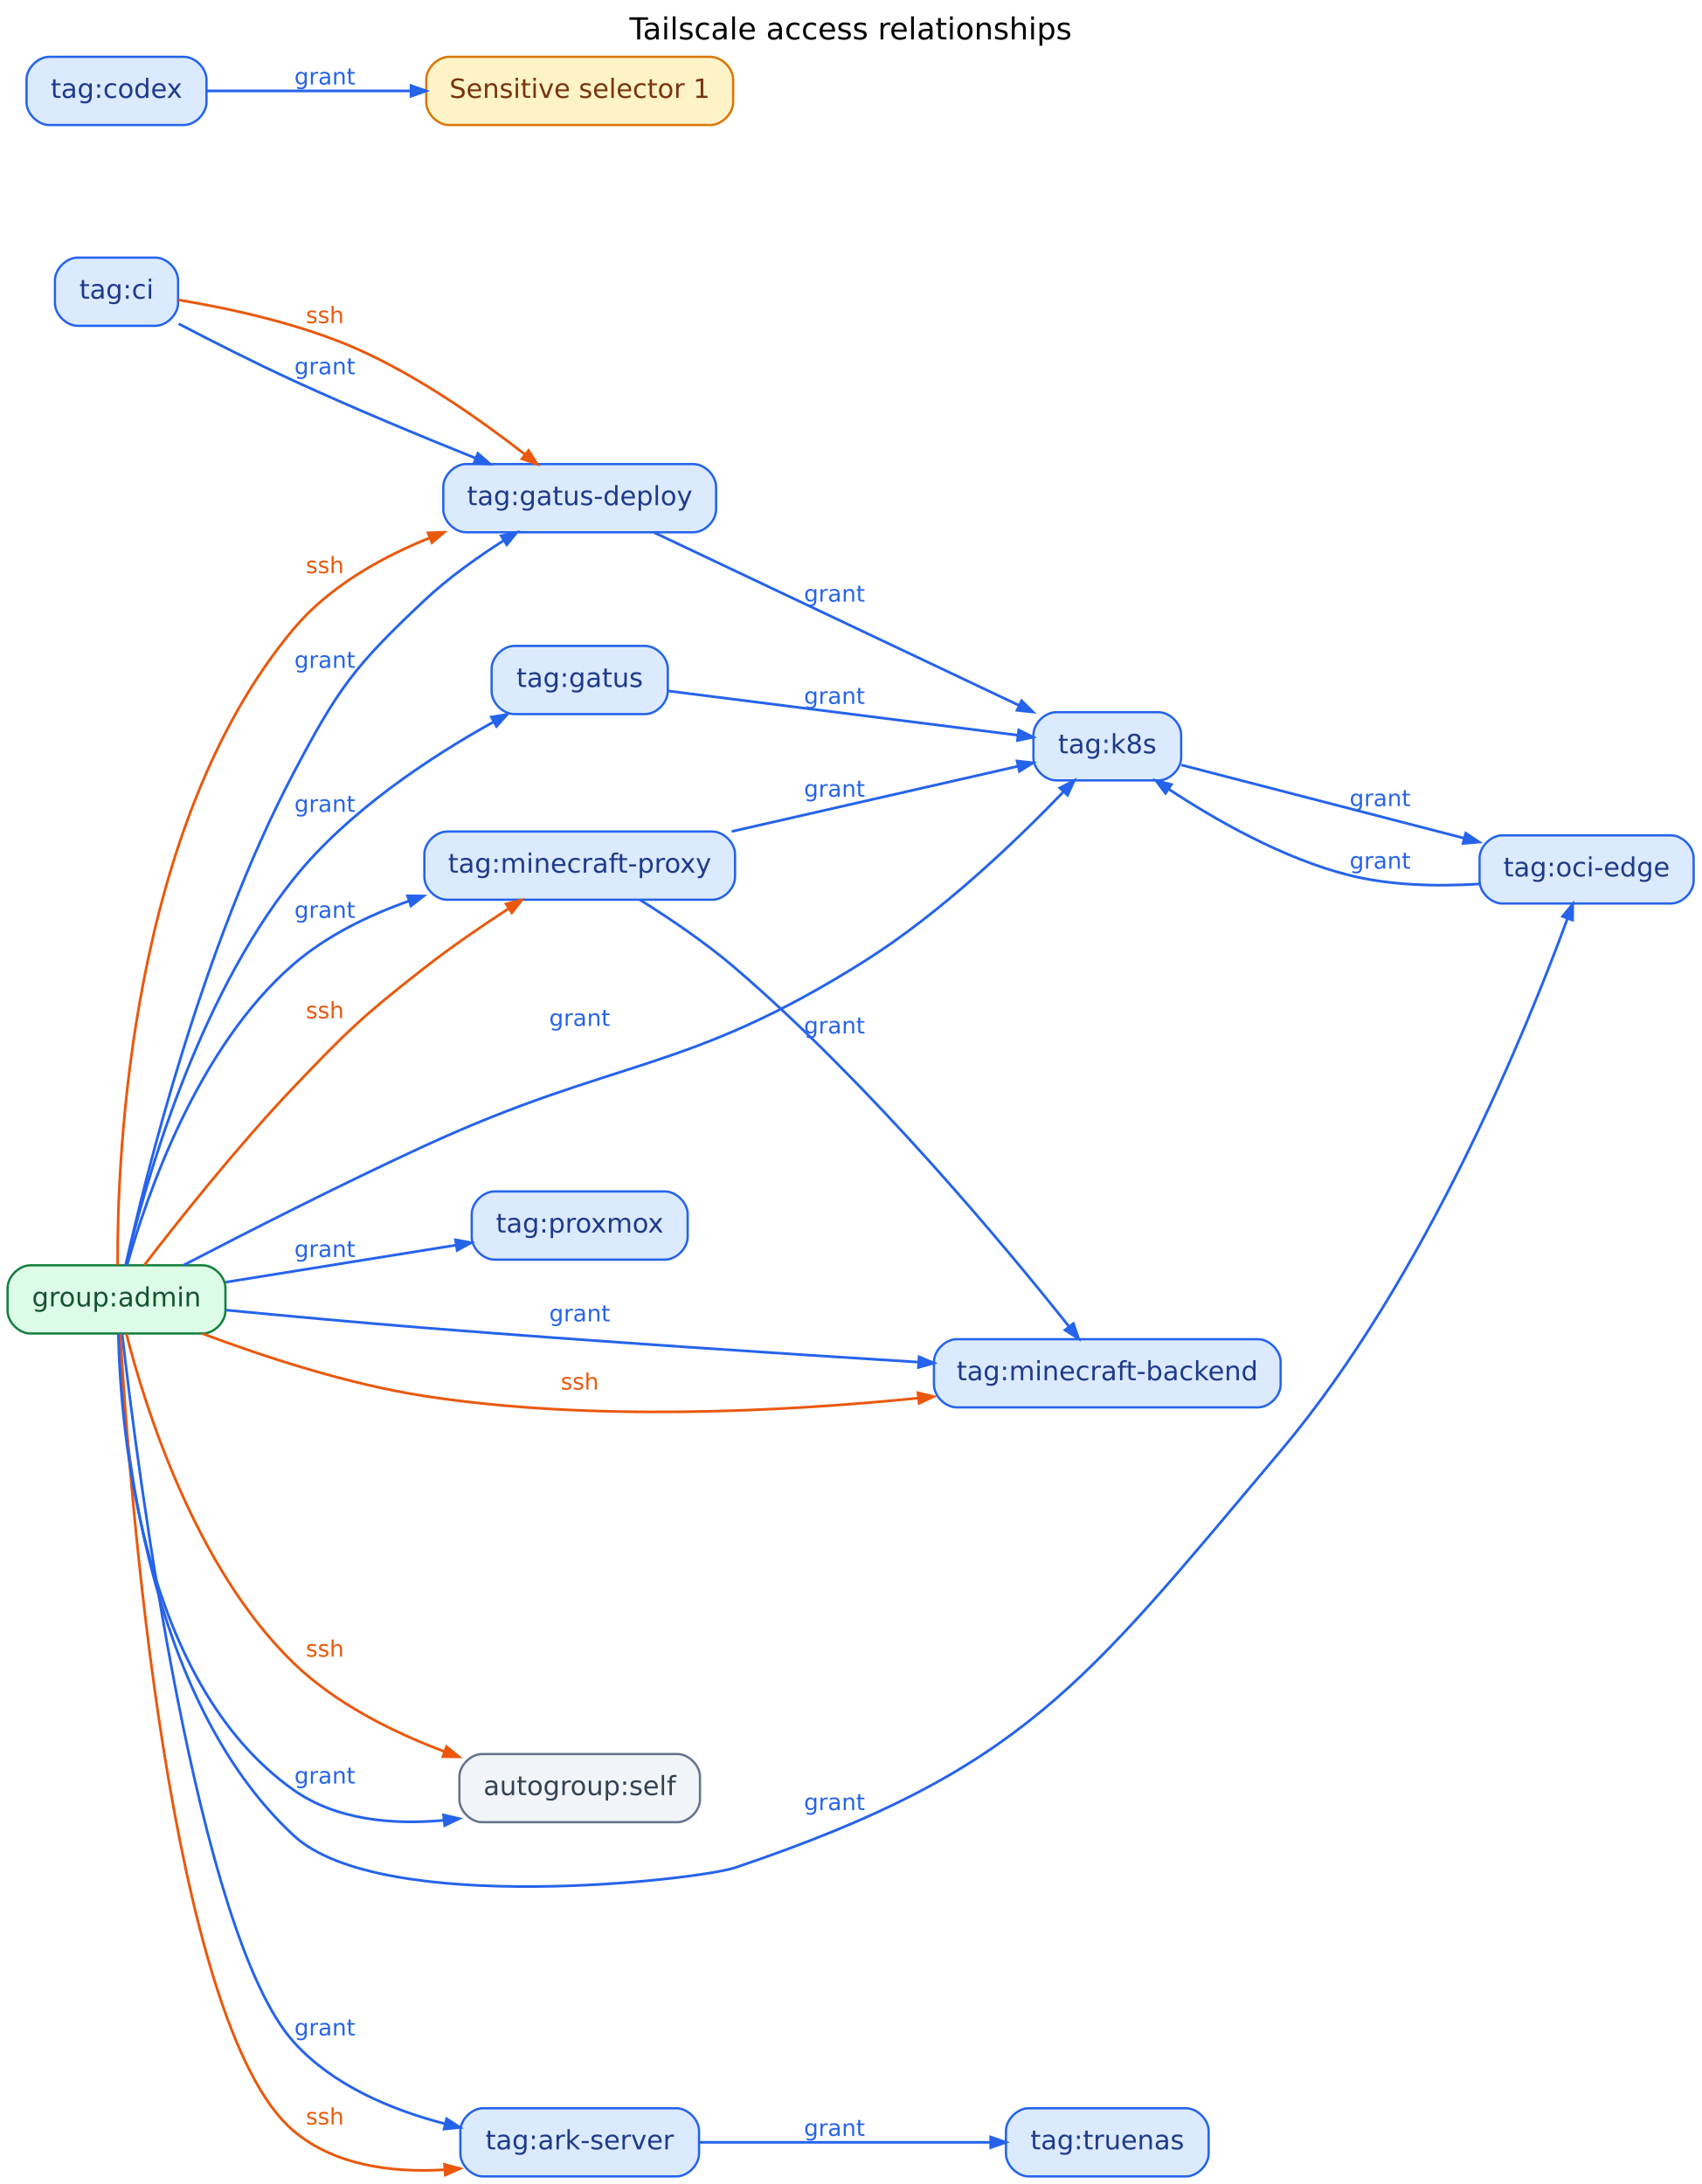
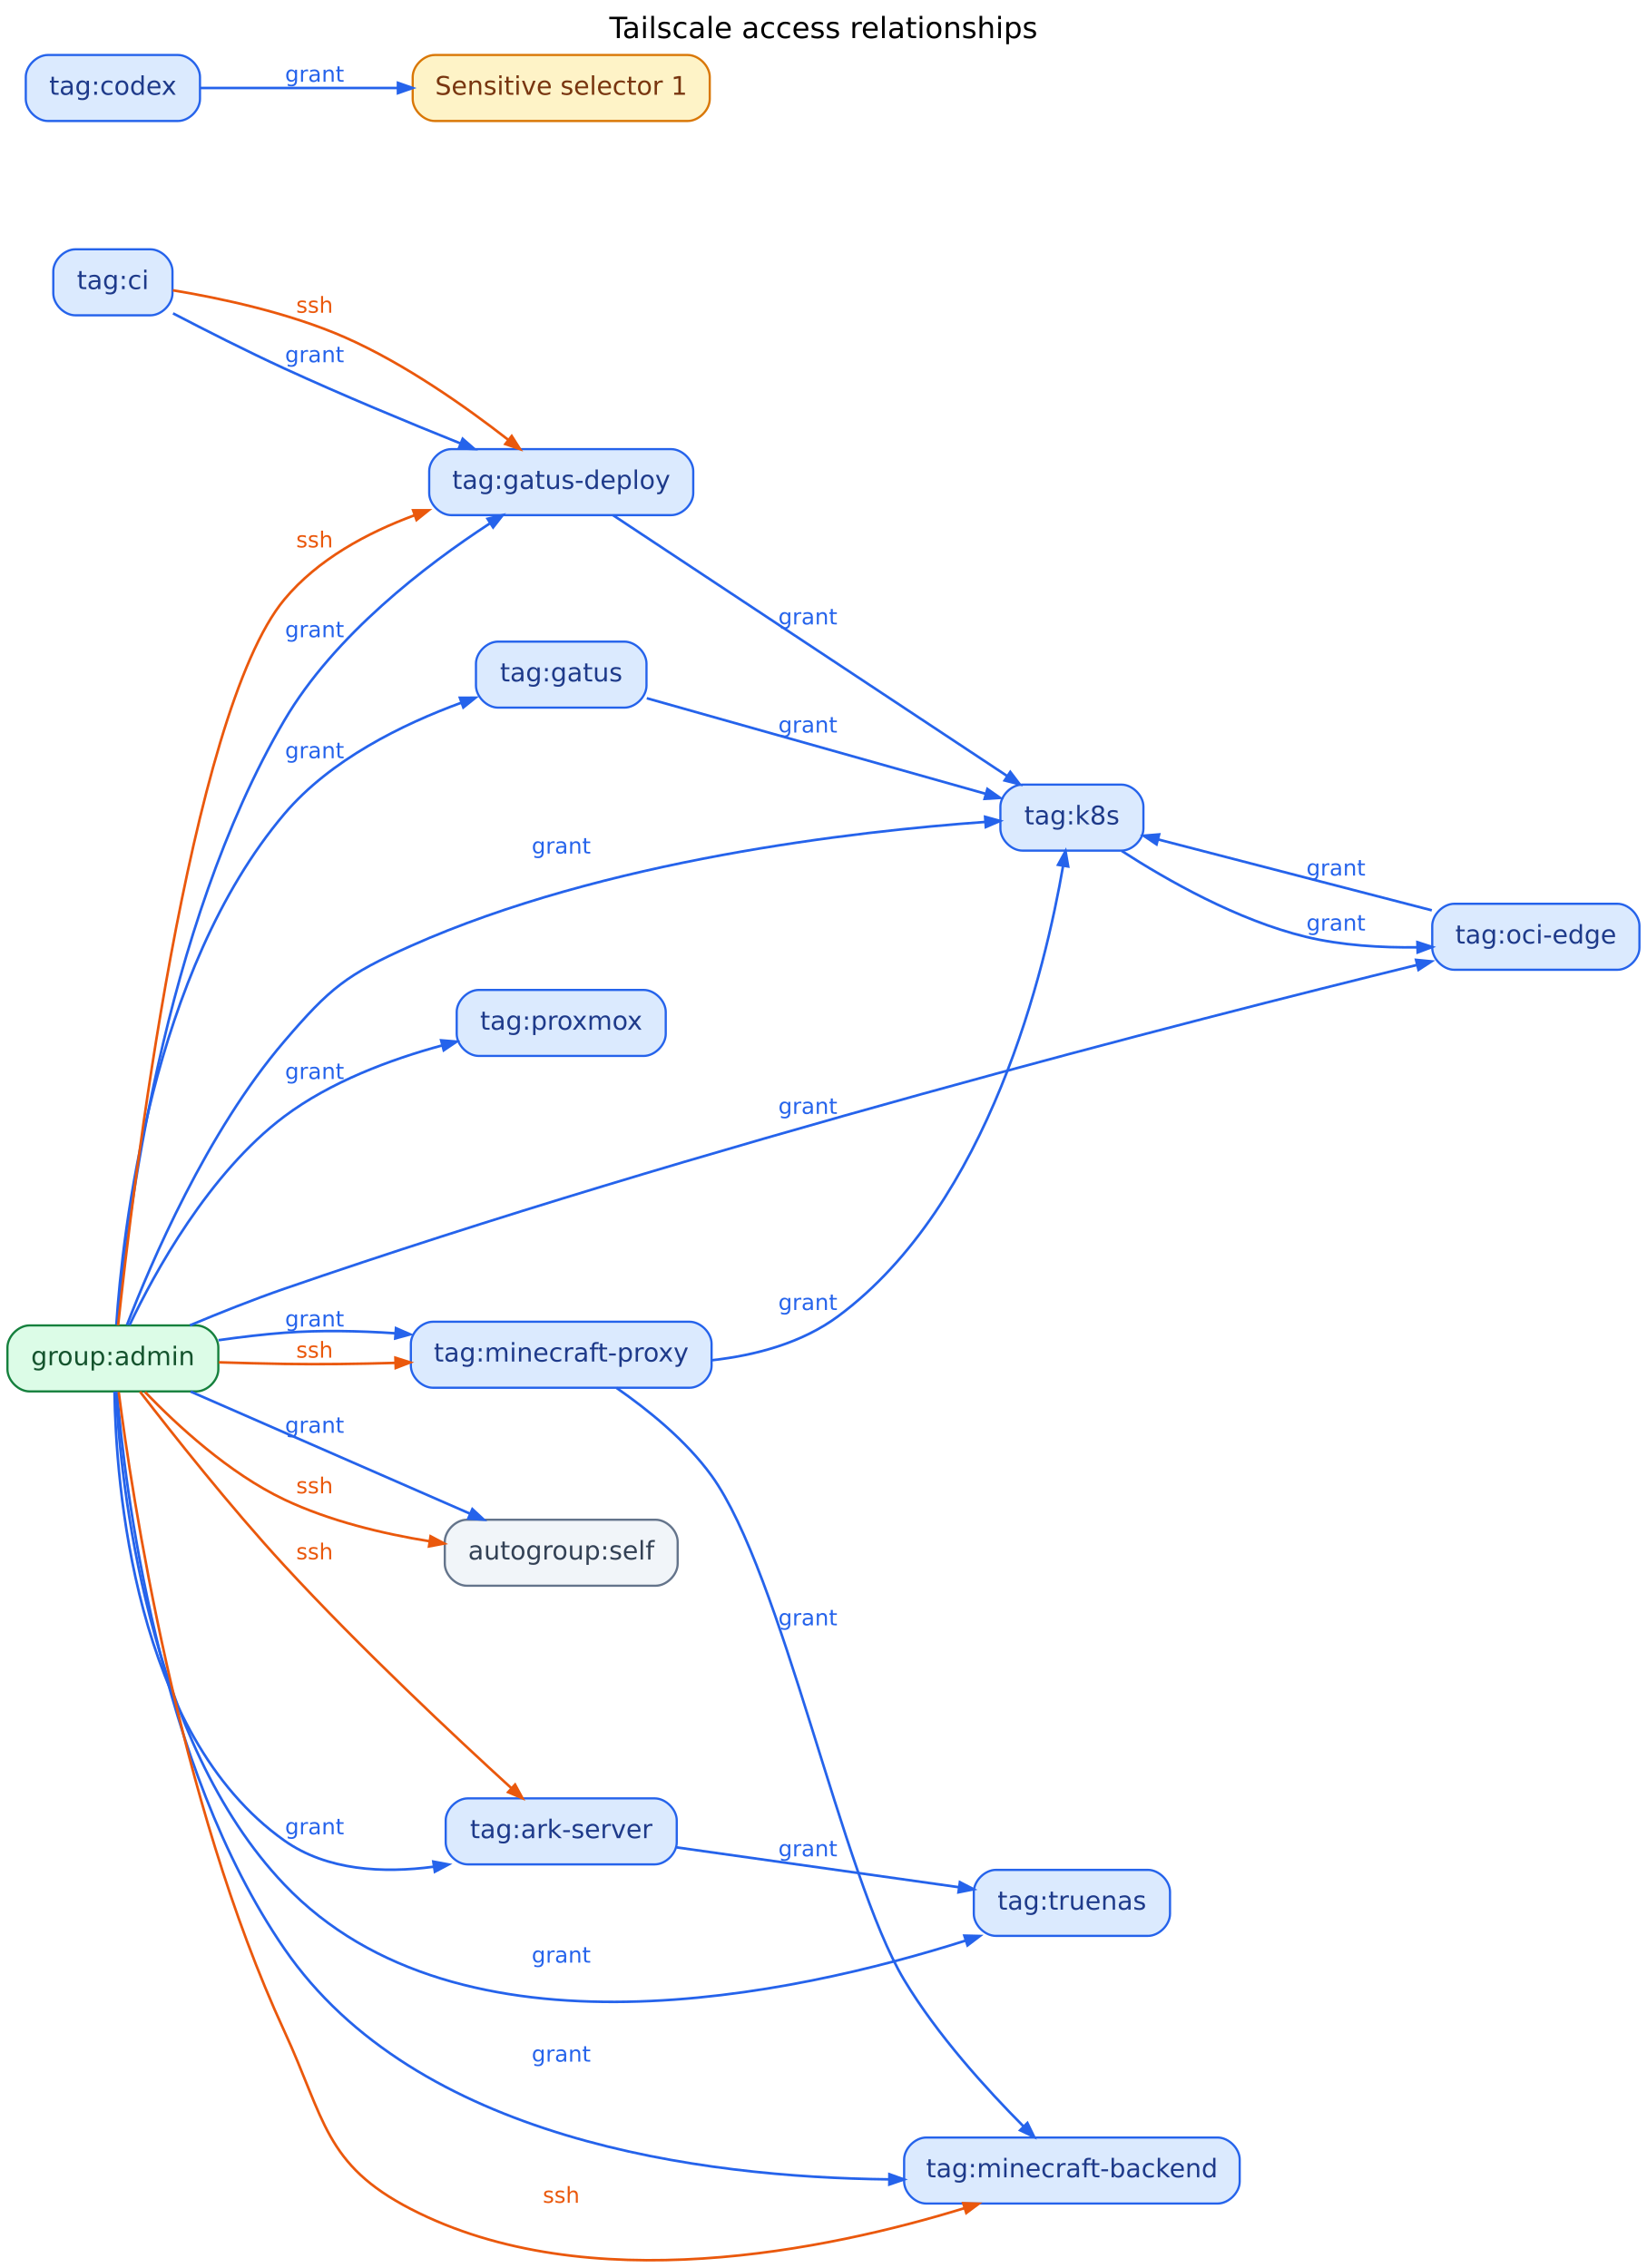
- <svg xmlns="http://www.w3.org/2000/svg" width="898pt" height="1153pt" viewBox="0.00 0.00 898.00 1153.00">
-   <g id="graph0" class="graph" transform="scale(1 1) rotate(0) translate(4 1149)">
-     <text text-anchor="middle" x="445" y="-1128.2" font-family="DejaVu Sans" font-size="16.00">Tailscale access relationships</text>
+ <svg xmlns="http://www.w3.org/2000/svg" width="898pt" height="1237pt" viewBox="0.00 0.00 898.00 1237.17">
+   <g id="graph0" class="graph" transform="scale(1 1) rotate(0) translate(4 1233.17)">
+     <text text-anchor="middle" x="445" y="-1212.37" font-family="DejaVu Sans" font-size="16.00">Tailscale access relationships</text>
    <g id="node1" class="node">
-       <path fill="#dbeafe" stroke="#2563eb" stroke-width="1.2" d="M336.5,-808C336.5,-808 267.5,-808 267.5,-808 261.5,-808 255.5,-802 255.5,-796 255.5,-796 255.5,-784 255.5,-784 255.5,-778 261.5,-772 267.5,-772 267.5,-772 336.5,-772 336.5,-772 342.5,-772 348.5,-778 348.5,-784 348.5,-784 348.5,-796 348.5,-796 348.5,-802 342.5,-808 336.5,-808" />
-       <text text-anchor="middle" x="302" y="-786.3" font-family="DejaVu Sans" font-size="14.00" fill="#1e3a8a">tag:gatus</text>
+       <path fill="#dbeafe" stroke="#2563eb" stroke-width="1.2" d="M336.5,-883.17C336.5,-883.17 267.5,-883.17 267.5,-883.17 261.5,-883.17 255.5,-877.17 255.5,-871.17 255.5,-871.17 255.5,-859.17 255.5,-859.17 255.5,-853.17 261.5,-847.17 267.5,-847.17 267.5,-847.17 336.5,-847.17 336.5,-847.17 342.5,-847.17 348.5,-853.17 348.5,-859.17 348.5,-859.17 348.5,-871.17 348.5,-871.17 348.5,-877.17 342.5,-883.17 336.5,-883.17" />
+       <text text-anchor="middle" x="302" y="-861.47" font-family="DejaVu Sans" font-size="14.00" fill="#1e3a8a">tag:gatus</text>
    </g>
    <g id="node2" class="node">
-       <path fill="#dbeafe" stroke="#2563eb" stroke-width="1.2" d="M607.5,-773C607.5,-773 553.5,-773 553.5,-773 547.5,-773 541.5,-767 541.5,-761 541.5,-761 541.5,-749 541.5,-749 541.5,-743 547.5,-737 553.5,-737 553.5,-737 607.5,-737 607.5,-737 613.5,-737 619.5,-743 619.5,-749 619.5,-749 619.5,-761 619.5,-761 619.5,-767 613.5,-773 607.5,-773" />
-       <text text-anchor="middle" x="580.5" y="-751.3" font-family="DejaVu Sans" font-size="14.00" fill="#1e3a8a">tag:k8s</text>
+       <path fill="#dbeafe" stroke="#2563eb" stroke-width="1.2" d="M607.5,-805.17C607.5,-805.17 553.5,-805.17 553.5,-805.17 547.5,-805.17 541.5,-799.17 541.5,-793.17 541.5,-793.17 541.5,-781.17 541.5,-781.17 541.5,-775.17 547.5,-769.17 553.5,-769.17 553.5,-769.17 607.5,-769.17 607.5,-769.17 613.5,-769.17 619.5,-775.17 619.5,-781.17 619.5,-781.17 619.5,-793.17 619.5,-793.17 619.5,-799.17 613.5,-805.17 607.5,-805.17" />
+       <text text-anchor="middle" x="580.5" y="-783.47" font-family="DejaVu Sans" font-size="14.00" fill="#1e3a8a">tag:k8s</text>
    </g>
    <g id="edge1" class="edge">
-       <path fill="none" stroke="#2563eb" stroke-width="1.4" d="M348.66,-784.22C399.76,-777.75 482.11,-767.33 533.39,-760.84" />
-       <polygon fill="#2563eb" stroke="#2563eb" stroke-width="1.4" points="533.76,-763.61 541.35,-759.83 533.06,-758.06 533.76,-763.61" />
-       <text text-anchor="middle" x="436.5" y="-777.4" font-family="DejaVu Sans" font-size="12.00" fill="#2563eb">grant</text>
+       <path fill="none" stroke="#2563eb" stroke-width="1.4" d="M348.66,-852.29C399.76,-837.87 482.11,-814.64 533.39,-800.18" />
+       <polygon fill="#2563eb" stroke="#2563eb" stroke-width="1.4" points="534.41,-802.8 541.35,-797.93 532.89,-797.41 534.41,-802.8" />
+       <text text-anchor="middle" x="436.5" y="-833.57" font-family="DejaVu Sans" font-size="12.00" fill="#2563eb">grant</text>
    </g>
    <g id="node3" class="node">
-       <path fill="#dbeafe" stroke="#2563eb" stroke-width="1.2" d="M878,-708C878,-708 789,-708 789,-708 783,-708 777,-702 777,-696 777,-696 777,-684 777,-684 777,-678 783,-672 789,-672 789,-672 878,-672 878,-672 884,-672 890,-678 890,-684 890,-684 890,-696 890,-696 890,-702 884,-708 878,-708" />
-       <text text-anchor="middle" x="833.5" y="-686.3" font-family="DejaVu Sans" font-size="14.00" fill="#1e3a8a">tag:oci-edge</text>
+       <path fill="#dbeafe" stroke="#2563eb" stroke-width="1.2" d="M878,-740.17C878,-740.17 789,-740.17 789,-740.17 783,-740.17 777,-734.17 777,-728.17 777,-728.17 777,-716.17 777,-716.17 777,-710.17 783,-704.17 789,-704.17 789,-704.17 878,-704.17 878,-704.17 884,-704.17 890,-710.17 890,-716.17 890,-716.17 890,-728.17 890,-728.17 890,-734.17 884,-740.17 878,-740.17" />
+       <text text-anchor="middle" x="833.5" y="-718.47" font-family="DejaVu Sans" font-size="14.00" fill="#1e3a8a">tag:oci-edge</text>
+     </g>
+     <g id="edge19" class="edge">
+       <path fill="none" stroke="#2563eb" stroke-width="1.4" d="M607.66,-769C632.27,-753.1 670.8,-731.17 708,-722.17 727.48,-717.46 749.18,-716.16 768.94,-716.42" />
+       <polygon fill="#2563eb" stroke="#2563eb" stroke-width="1.4" points="768.92,-719.22 776.99,-716.61 769.06,-713.62 768.92,-719.22" />
+       <text text-anchor="middle" x="724.5" y="-725.57" font-family="DejaVu Sans" font-size="12.00" fill="#2563eb">grant</text>
+     </g>
+     <g id="edge2" class="edge">
+       <path fill="none" stroke="#2563eb" stroke-width="1.4" d="M776.76,-736.6C731.88,-748.23 669.56,-764.37 627.49,-775.26" />
+       <polygon fill="#2563eb" stroke="#2563eb" stroke-width="1.4" points="626.66,-772.58 619.62,-777.3 628.07,-778 626.66,-772.58" />
+       <text text-anchor="middle" x="724.5" y="-755.57" font-family="DejaVu Sans" font-size="12.00" fill="#2563eb">grant</text>
+     </g>
+     <g id="node4" class="node">
+       <path fill="#dbeafe" stroke="#2563eb" stroke-width="1.2" d="M353,-252.17C353,-252.17 251,-252.17 251,-252.17 245,-252.17 239,-246.17 239,-240.17 239,-240.17 239,-228.17 239,-228.17 239,-222.17 245,-216.17 251,-216.17 251,-216.17 353,-216.17 353,-216.17 359,-216.17 365,-222.17 365,-228.17 365,-228.17 365,-240.17 365,-240.17 365,-246.17 359,-252.17 353,-252.17" />
+       <text text-anchor="middle" x="302" y="-230.47" font-family="DejaVu Sans" font-size="14.00" fill="#1e3a8a">tag:ark-server</text>
+     </g>
+     <g id="node5" class="node">
+       <path fill="#dbeafe" stroke="#2563eb" stroke-width="1.2" d="M622,-213.17C622,-213.17 539,-213.17 539,-213.17 533,-213.17 527,-207.17 527,-201.17 527,-201.17 527,-189.17 527,-189.17 527,-183.17 533,-177.17 539,-177.17 539,-177.17 622,-177.17 622,-177.17 628,-177.17 634,-183.17 634,-189.17 634,-189.17 634,-201.17 634,-201.17 634,-207.17 628,-213.17 622,-213.17" />
+       <text text-anchor="middle" x="580.5" y="-191.47" font-family="DejaVu Sans" font-size="14.00" fill="#1e3a8a">tag:truenas</text>
+     </g>
+     <g id="edge3" class="edge">
+       <path fill="none" stroke="#2563eb" stroke-width="1.4" d="M365.05,-225.42C411.01,-218.93 473.32,-210.15 518.92,-203.71" />
+       <polygon fill="#2563eb" stroke="#2563eb" stroke-width="1.4" points="519.42,-206.47 526.95,-202.58 518.64,-200.93 519.42,-206.47" />
+       <text text-anchor="middle" x="436.5" y="-220.57" font-family="DejaVu Sans" font-size="12.00" fill="#2563eb">grant</text>
+     </g>
+     <g id="node6" class="node">
+       <path fill="#dcfce7" stroke="#15803d" stroke-width="1.2" d="M103,-510.17C103,-510.17 12,-510.17 12,-510.17 6,-510.17 0,-504.17 0,-498.17 0,-498.17 0,-486.17 0,-486.17 0,-480.17 6,-474.17 12,-474.17 12,-474.17 103,-474.17 103,-474.17 109,-474.17 115,-480.17 115,-486.17 115,-486.17 115,-498.17 115,-498.17 115,-504.17 109,-510.17 103,-510.17" />
+       <text text-anchor="middle" x="57.5" y="-488.47" font-family="DejaVu Sans" font-size="14.00" fill="#14532d">group:admin</text>
+     </g>
+     <g id="edge8" class="edge">
+       <path fill="none" stroke="#2563eb" stroke-width="1.4" d="M59.39,-510.53C62.74,-560.93 78.47,-703.39 151,-789.17 176.04,-818.78 215.49,-838.13 247.64,-849.89" />
+       <polygon fill="#2563eb" stroke="#2563eb" stroke-width="1.4" points="246.75,-852.54 255.23,-852.57 248.62,-847.26 246.75,-852.54" />
+       <text text-anchor="middle" x="167.5" y="-819.57" font-family="DejaVu Sans" font-size="12.00" fill="#2563eb">grant</text>
+     </g>
+     <g id="edge9" class="edge">
+       <path fill="none" stroke="#2563eb" stroke-width="1.4" d="M65.18,-510.41C78.03,-543.77 108.7,-615.75 151,-665.17 175.97,-694.34 184.92,-701.54 220,-717.17 325.63,-764.22 462.6,-779.75 533.08,-784.8" />
+       <polygon fill="#2563eb" stroke="#2563eb" stroke-width="1.4" points="533.17,-787.61 541.34,-785.36 533.55,-782.02 533.17,-787.61" />
+       <text text-anchor="middle" x="302" y="-767.57" font-family="DejaVu Sans" font-size="12.00" fill="#2563eb">grant</text>
+     </g>
+     <g id="edge17" class="edge">
+       <path fill="none" stroke="#2563eb" stroke-width="1.4" d="M99.55,-510.22C115.46,-516.9 133.93,-524.28 151,-530.17 374.71,-607.35 647.38,-677.03 768.84,-706.84" />
+       <polygon fill="#2563eb" stroke="#2563eb" stroke-width="1.4" points="768.18,-709.57 776.62,-708.75 769.52,-704.13 768.18,-709.57" />
+       <text text-anchor="middle" x="436.5" y="-625.57" font-family="DejaVu Sans" font-size="12.00" fill="#2563eb">grant</text>
+     </g>
+     <g id="edge15" class="edge">
+       <path fill="none" stroke="#2563eb" stroke-width="1.4" d="M58.37,-474.04C59.13,-424.61 68.85,-287.36 151,-229.17 174.22,-212.72 204.93,-211.22 232.51,-214.9" />
+       <polygon fill="#2563eb" stroke="#2563eb" stroke-width="1.4" points="232.25,-217.69 240.58,-216.13 233.1,-212.16 232.25,-217.69" />
+       <text text-anchor="middle" x="167.5" y="-232.57" font-family="DejaVu Sans" font-size="12.00" fill="#2563eb">grant</text>
+     </g>
+     <g id="edge21" class="edge">
+       <path fill="none" stroke="#ea580c" stroke-width="1.4" d="M72.3,-474.02C89.86,-451.23 121.46,-411.25 151,-379.17 192.23,-334.39 243.96,-285.92 274.65,-257.9" />
+       <polygon fill="#ea580c" stroke="#ea580c" stroke-width="1.4" points="276.83,-259.69 280.87,-252.24 273.06,-255.55 276.83,-259.69" />
+       <text text-anchor="middle" x="167.5" y="-382.57" font-family="DejaVu Sans" font-size="12.00" fill="#ea580c">ssh</text>
+     </g>
+     <g id="edge4" class="edge">
+       <path fill="none" stroke="#2563eb" stroke-width="1.4" d="M59.12,-474C61.77,-424.2 75.9,-284.01 151,-205.17 246.5,-104.91 429.56,-145.12 522.43,-174.56" />
+       <polygon fill="#2563eb" stroke="#2563eb" stroke-width="1.4" points="521.85,-177.31 530.32,-177.1 523.57,-171.98 521.85,-177.31" />
+       <text text-anchor="middle" x="302" y="-162.57" font-family="DejaVu Sans" font-size="12.00" fill="#2563eb">grant</text>
+     </g>
+     <g id="node8" class="node">
+       <path fill="#dbeafe" stroke="#2563eb" stroke-width="1.2" d="M362,-988.17C362,-988.17 242,-988.17 242,-988.17 236,-988.17 230,-982.17 230,-976.17 230,-976.17 230,-964.17 230,-964.17 230,-958.17 236,-952.17 242,-952.17 242,-952.17 362,-952.17 362,-952.17 368,-952.17 374,-958.17 374,-964.17 374,-964.17 374,-976.17 374,-976.17 374,-982.17 368,-988.17 362,-988.17" />
+       <text text-anchor="middle" x="302" y="-966.47" font-family="DejaVu Sans" font-size="14.00" fill="#1e3a8a">tag:gatus-deploy</text>
+     </g>
+     <g id="edge6" class="edge">
+       <path fill="none" stroke="#2563eb" stroke-width="1.4" d="M59.92,-510.48C64.81,-564.52 84.48,-726.63 151,-840.17 178.24,-886.67 228.17,-924.86 262.91,-947.55" />
+       <polygon fill="#2563eb" stroke="#2563eb" stroke-width="1.4" points="261.83,-950.19 270.08,-952.16 264.86,-945.48 261.83,-950.19" />
+       <text text-anchor="middle" x="167.5" y="-885.57" font-family="DejaVu Sans" font-size="12.00" fill="#2563eb">grant</text>
+     </g>
+     <g id="edge23" class="edge">
+       <path fill="none" stroke="#ea580c" stroke-width="1.4" d="M60.35,-510.24C67.98,-581.71 99.09,-843.74 151,-906.17 169.12,-927.96 196.01,-942.5 222.04,-952.12" />
+       <polygon fill="#ea580c" stroke="#ea580c" stroke-width="1.4" points="221.24,-954.81 229.71,-954.83 223.1,-949.53 221.24,-954.81" />
+       <text text-anchor="middle" x="167.5" y="-934.57" font-family="DejaVu Sans" font-size="12.00" fill="#ea580c">ssh</text>
+     </g>
+     <g id="node9" class="node">
+       <path fill="#dbeafe" stroke="#2563eb" stroke-width="1.2" d="M372,-512.17C372,-512.17 232,-512.17 232,-512.17 226,-512.17 220,-506.17 220,-500.17 220,-500.17 220,-488.17 220,-488.17 220,-482.17 226,-476.17 232,-476.17 232,-476.17 372,-476.17 372,-476.17 378,-476.17 384,-482.17 384,-488.17 384,-488.17 384,-500.17 384,-500.17 384,-506.17 378,-512.17 372,-512.17" />
+       <text text-anchor="middle" x="302" y="-490.47" font-family="DejaVu Sans" font-size="14.00" fill="#1e3a8a">tag:minecraft-proxy</text>
+     </g>
+     <g id="edge12" class="edge">
+       <path fill="none" stroke="#2563eb" stroke-width="1.4" d="M115.09,-502.11C126.92,-503.8 139.34,-505.29 151,-506.17 170.58,-507.64 191.59,-507.22 211.5,-505.88" />
+       <polygon fill="#2563eb" stroke="#2563eb" stroke-width="1.4" points="211.89,-508.66 219.66,-505.28 211.48,-503.07 211.89,-508.66" />
+       <text text-anchor="middle" x="167.5" y="-509.57" font-family="DejaVu Sans" font-size="12.00" fill="#2563eb">grant</text>
+     </g>
+     <g id="edge24" class="edge">
+       <path fill="none" stroke="#ea580c" stroke-width="1.4" d="M115.24,-490.04C127.06,-489.68 139.43,-489.36 151,-489.17 170.58,-488.85 191.59,-489.15 211.5,-489.73" />
+       <polygon fill="#ea580c" stroke="#ea580c" stroke-width="1.4" points="211.58,-492.54 219.66,-489.99 211.75,-486.94 211.58,-492.54" />
+       <text text-anchor="middle" x="167.5" y="-492.57" font-family="DejaVu Sans" font-size="12.00" fill="#ea580c">ssh</text>
+     </g>
+     <g id="node10" class="node">
+       <path fill="#dbeafe" stroke="#2563eb" stroke-width="1.2" d="M660,-67.17C660,-67.17 501,-67.17 501,-67.17 495,-67.17 489,-61.17 489,-55.17 489,-55.17 489,-43.17 489,-43.17 489,-37.17 495,-31.17 501,-31.17 501,-31.17 660,-31.17 660,-31.17 666,-31.17 672,-37.17 672,-43.17 672,-43.17 672,-55.17 672,-55.17 672,-61.17 666,-67.17 660,-67.17" />
+       <text text-anchor="middle" x="580.5" y="-45.47" font-family="DejaVu Sans" font-size="14.00" fill="#1e3a8a">tag:minecraft-backend</text>
+     </g>
+     <g id="edge13" class="edge">
+       <path fill="none" stroke="#2563eb" stroke-width="1.4" d="M59.71,-474.09C63.97,-422.29 81.96,-270.58 151,-170.17 222.75,-65.82 378.13,-45.47 480.73,-44.35" />
+       <polygon fill="#2563eb" stroke="#2563eb" stroke-width="1.4" points="480.97,-47.15 488.95,-44.3 480.93,-41.55 480.97,-47.15" />
+       <text text-anchor="middle" x="302" y="-108.57" font-family="DejaVu Sans" font-size="12.00" fill="#2563eb">grant</text>
+     </g>
+     <g id="edge25" class="edge">
+       <path fill="none" stroke="#ea580c" stroke-width="1.4" d="M60.68,-473.8C67.73,-418.74 92.88,-251.04 151,-125.17 173.18,-77.14 172.98,-52.42 220,-28.17 316.5,21.61 447.52,-5.82 521.81,-28.61" />
+       <polygon fill="#ea580c" stroke="#ea580c" stroke-width="1.4" points="521.23,-31.36 529.7,-31.07 522.9,-26.01 521.23,-31.36" />
+       <text text-anchor="middle" x="302" y="-31.57" font-family="DejaVu Sans" font-size="12.00" fill="#ea580c">ssh</text>
+     </g>
+     <g id="node11" class="node">
+       <path fill="#f1f5f9" stroke="#64748b" stroke-width="1.2" d="M353.5,-404.17C353.5,-404.17 250.5,-404.17 250.5,-404.17 244.5,-404.17 238.5,-398.17 238.5,-392.17 238.5,-392.17 238.5,-380.17 238.5,-380.17 238.5,-374.17 244.5,-368.17 250.5,-368.17 250.5,-368.17 353.5,-368.17 353.5,-368.17 359.5,-368.17 365.5,-374.17 365.5,-380.17 365.5,-380.17 365.5,-392.17 365.5,-392.17 365.5,-398.17 359.5,-404.17 353.5,-404.17" />
+       <text text-anchor="middle" x="302" y="-382.47" font-family="DejaVu Sans" font-size="14.00" fill="#334155">autogroup:self</text>
+     </g>
+     <g id="edge14" class="edge">
+       <path fill="none" stroke="#2563eb" stroke-width="1.4" d="M99.91,-474.07C142.11,-455.62 207.54,-427.02 252.22,-407.49" />
+       <polygon fill="#2563eb" stroke="#2563eb" stroke-width="1.4" points="253.55,-409.97 259.76,-404.2 251.31,-404.83 253.55,-409.97" />
+       <text text-anchor="middle" x="167.5" y="-451.57" font-family="DejaVu Sans" font-size="12.00" fill="#2563eb">grant</text>
+     </g>
+     <g id="edge20" class="edge">
+       <path fill="none" stroke="#ea580c" stroke-width="1.4" d="M75.02,-473.85C92.21,-455.99 120.79,-429.49 151,-415.17 175.54,-403.54 204.46,-396.57 230.31,-392.4" />
+       <polygon fill="#ea580c" stroke="#ea580c" stroke-width="1.4" points="230.74,-395.16 238.23,-391.19 229.9,-389.63 230.74,-395.16" />
+       <text text-anchor="middle" x="167.5" y="-418.57" font-family="DejaVu Sans" font-size="12.00" fill="#ea580c">ssh</text>
+     </g>
+     <g id="node12" class="node">
+       <path fill="#dbeafe" stroke="#2563eb" stroke-width="1.2" d="M347,-693.17C347,-693.17 257,-693.17 257,-693.17 251,-693.17 245,-687.17 245,-681.17 245,-681.17 245,-669.17 245,-669.17 245,-663.17 251,-657.17 257,-657.17 257,-657.17 347,-657.17 347,-657.17 353,-657.17 359,-663.17 359,-669.17 359,-669.17 359,-681.17 359,-681.17 359,-687.17 353,-693.17 347,-693.17" />
+       <text text-anchor="middle" x="302" y="-671.47" font-family="DejaVu Sans" font-size="14.00" fill="#1e3a8a">tag:proxmox</text>
+     </g>
+     <g id="edge16" class="edge">
+       <path fill="none" stroke="#2563eb" stroke-width="1.4" d="M66.56,-510.29C80.05,-538.6 109.81,-593.27 151,-624.17 176.14,-643.03 208.72,-655.21 237.09,-662.92" />
+       <polygon fill="#2563eb" stroke="#2563eb" stroke-width="1.4" points="236.52,-665.67 244.97,-664.98 237.94,-660.25 236.52,-665.67" />
+       <text text-anchor="middle" x="167.5" y="-644.57" font-family="DejaVu Sans" font-size="12.00" fill="#2563eb">grant</text>
+     </g>
+     <g id="node7" class="node">
+       <path fill="#dbeafe" stroke="#2563eb" stroke-width="1.2" d="M78,-1097.17C78,-1097.17 37,-1097.17 37,-1097.17 31,-1097.17 25,-1091.17 25,-1085.17 25,-1085.17 25,-1073.17 25,-1073.17 25,-1067.17 31,-1061.17 37,-1061.17 37,-1061.17 78,-1061.17 78,-1061.17 84,-1061.17 90,-1067.17 90,-1073.17 90,-1073.17 90,-1085.17 90,-1085.17 90,-1091.17 84,-1097.17 78,-1097.17" />
+       <text text-anchor="middle" x="57.5" y="-1075.47" font-family="DejaVu Sans" font-size="14.00" fill="#1e3a8a">tag:ci</text>
+     </g>
+     <g id="edge5" class="edge">
+       <path fill="none" stroke="#2563eb" stroke-width="1.4" d="M90.31,-1062.23C108.01,-1053 130.54,-1041.58 151,-1032.17 182.49,-1017.69 218.35,-1002.81 247.11,-991.26" />
+       <polygon fill="#2563eb" stroke="#2563eb" stroke-width="1.4" points="248.26,-993.81 254.64,-988.24 246.18,-988.61 248.26,-993.81" />
+       <text text-anchor="middle" x="167.5" y="-1035.57" font-family="DejaVu Sans" font-size="12.00" fill="#2563eb">grant</text>
+     </g>
+     <g id="edge22" class="edge">
+       <path fill="none" stroke="#ea580c" stroke-width="1.4" d="M90.19,-1074.82C116.19,-1070.51 153.55,-1062.56 184,-1049.17 216.88,-1034.71 250.45,-1010.92 273.15,-993.22" />
+       <polygon fill="#ea580c" stroke="#ea580c" stroke-width="1.4" points="275,-995.33 279.55,-988.17 271.53,-990.93 275,-995.33" />
+       <text text-anchor="middle" x="167.5" y="-1062.57" font-family="DejaVu Sans" font-size="12.00" fill="#ea580c">ssh</text>
+     </g>
+     <g id="edge7" class="edge">
+       <path fill="none" stroke="#2563eb" stroke-width="1.4" d="M330.27,-952.12C380.96,-918.57 489.6,-846.67 545.19,-809.87" />
+       <polygon fill="#2563eb" stroke="#2563eb" stroke-width="1.4" points="546.9,-812.1 552.03,-805.35 543.81,-807.43 546.9,-812.1" />
+       <text text-anchor="middle" x="436.5" y="-892.57" font-family="DejaVu Sans" font-size="12.00" fill="#2563eb">grant</text>
+     </g>
+     <g id="edge11" class="edge">
+       <path fill="none" stroke="#2563eb" stroke-width="1.4" d="M384.09,-491.17C408.17,-493.87 433.35,-500.62 453,-515.17 535.81,-576.48 566.18,-705.48 575.7,-760.93" />
+       <polygon fill="#2563eb" stroke="#2563eb" stroke-width="1.4" points="572.95,-761.43 577.01,-768.87 578.47,-760.52 572.95,-761.43" />
+       <text text-anchor="middle" x="436.5" y="-518.57" font-family="DejaVu Sans" font-size="12.00" fill="#2563eb">grant</text>
+     </g>
+     <g id="edge10" class="edge">
+       <path fill="none" stroke="#2563eb" stroke-width="1.4" d="M332.12,-476.1C349.19,-464.26 370.08,-447.43 384,-428.17 422.32,-375.15 455.34,-209.26 489,-153.17 507.08,-123.04 534.19,-93.26 554.02,-73.34" />
+       <polygon fill="#2563eb" stroke="#2563eb" stroke-width="1.4" points="556.22,-75.11 559.92,-67.49 552.27,-71.13 556.22,-75.11" />
+       <text text-anchor="middle" x="436.5" y="-346.57" font-family="DejaVu Sans" font-size="12.00" fill="#2563eb">grant</text>
+     </g>
+     <g id="node13" class="node">
+       <path fill="#dbeafe" stroke="#2563eb" stroke-width="1.2" d="M93,-1203.17C93,-1203.17 22,-1203.17 22,-1203.17 16,-1203.17 10,-1197.17 10,-1191.17 10,-1191.17 10,-1179.17 10,-1179.17 10,-1173.17 16,-1167.17 22,-1167.17 22,-1167.17 93,-1167.17 93,-1167.17 99,-1167.17 105,-1173.17 105,-1179.17 105,-1179.17 105,-1191.17 105,-1191.17 105,-1197.17 99,-1203.17 93,-1203.17" />
+       <text text-anchor="middle" x="57.5" y="-1181.47" font-family="DejaVu Sans" font-size="14.00" fill="#1e3a8a">tag:codex</text>
+     </g>
+     <g id="node14" class="node">
+       <path fill="#fef3c7" stroke="#d97706" stroke-width="1.2" d="M371,-1203.17C371,-1203.17 233,-1203.17 233,-1203.17 227,-1203.17 221,-1197.17 221,-1191.17 221,-1191.17 221,-1179.17 221,-1179.17 221,-1173.17 227,-1167.17 233,-1167.17 233,-1167.17 371,-1167.17 371,-1167.17 377,-1167.17 383,-1173.17 383,-1179.17 383,-1179.17 383,-1191.17 383,-1191.17 383,-1197.17 377,-1203.17 371,-1203.17" />
+       <text text-anchor="middle" x="302" y="-1181.47" font-family="DejaVu Sans" font-size="14.00" fill="#78350f">Sensitive selector 1</text>
    </g>
    <g id="edge18" class="edge">
-       <path fill="none" stroke="#2563eb" stroke-width="1.4" d="M619.62,-745.13C659.16,-734.89 721.68,-718.7 768.75,-706.51" />
-       <polygon fill="#2563eb" stroke="#2563eb" stroke-width="1.4" points="769.72,-709.15 776.76,-704.44 768.31,-703.73 769.72,-709.15" />
-       <text text-anchor="middle" x="724.5" y="-723.4" font-family="DejaVu Sans" font-size="12.00" fill="#2563eb">grant</text>
-     </g>
-     <g id="edge2" class="edge">
-       <path fill="none" stroke="#2563eb" stroke-width="1.4" d="M776.94,-682.33C755.15,-680.96 730.12,-681.43 708,-687 673.23,-695.75 637.61,-716.13 613.06,-732.31" />
-       <polygon fill="#2563eb" stroke="#2563eb" stroke-width="1.4" points="611.21,-730.18 606.13,-736.96 614.33,-734.83 611.21,-730.18" />
-       <text text-anchor="middle" x="724.5" y="-690.4" font-family="DejaVu Sans" font-size="12.00" fill="#2563eb">grant</text>
-     </g>
-     <g id="node4" class="node">
-       <path fill="#dbeafe" stroke="#2563eb" stroke-width="1.2" d="M353,-36C353,-36 251,-36 251,-36 245,-36 239,-30 239,-24 239,-24 239,-12 239,-12 239,-6 245,0 251,0 251,0 353,0 353,0 359,0 365,-6 365,-12 365,-12 365,-24 365,-24 365,-30 359,-36 353,-36" />
-       <text text-anchor="middle" x="302" y="-14.3" font-family="DejaVu Sans" font-size="14.00" fill="#1e3a8a">tag:ark-server</text>
-     </g>
-     <g id="node5" class="node">
-       <path fill="#dbeafe" stroke="#2563eb" stroke-width="1.2" d="M622,-36C622,-36 539,-36 539,-36 533,-36 527,-30 527,-24 527,-24 527,-12 527,-12 527,-6 533,0 539,0 539,0 622,0 622,0 628,0 634,-6 634,-12 634,-12 634,-24 634,-24 634,-30 628,-36 622,-36" />
-       <text text-anchor="middle" x="580.5" y="-14.3" font-family="DejaVu Sans" font-size="14.00" fill="#1e3a8a">tag:truenas</text>
-     </g>
-     <g id="edge3" class="edge">
-       <path fill="none" stroke="#2563eb" stroke-width="1.4" d="M365.05,-18C411.01,-18 473.32,-18 518.92,-18" />
-       <polygon fill="#2563eb" stroke="#2563eb" stroke-width="1.4" points="518.95,-20.8 526.95,-18 518.95,-15.2 518.95,-20.8" />
-       <text text-anchor="middle" x="436.5" y="-21.4" font-family="DejaVu Sans" font-size="12.00" fill="#2563eb">grant</text>
-     </g>
-     <g id="node6" class="node">
-       <path fill="#dbeafe" stroke="#2563eb" stroke-width="1.2" d="M78,-1013C78,-1013 37,-1013 37,-1013 31,-1013 25,-1007 25,-1001 25,-1001 25,-989 25,-989 25,-983 31,-977 37,-977 37,-977 78,-977 78,-977 84,-977 90,-983 90,-989 90,-989 90,-1001 90,-1001 90,-1007 84,-1013 78,-1013" />
-       <text text-anchor="middle" x="57.5" y="-991.3" font-family="DejaVu Sans" font-size="14.00" fill="#1e3a8a">tag:ci</text>
-     </g>
-     <g id="node7" class="node">
-       <path fill="#dbeafe" stroke="#2563eb" stroke-width="1.2" d="M362,-904C362,-904 242,-904 242,-904 236,-904 230,-898 230,-892 230,-892 230,-880 230,-880 230,-874 236,-868 242,-868 242,-868 362,-868 362,-868 368,-868 374,-874 374,-880 374,-880 374,-892 374,-892 374,-898 368,-904 362,-904" />
-       <text text-anchor="middle" x="302" y="-882.3" font-family="DejaVu Sans" font-size="14.00" fill="#1e3a8a">tag:gatus-deploy</text>
-     </g>
-     <g id="edge4" class="edge">
-       <path fill="none" stroke="#2563eb" stroke-width="1.4" d="M90.31,-978.06C108.01,-968.83 130.54,-957.41 151,-948 182.49,-933.52 218.35,-918.64 247.11,-907.09" />
-       <polygon fill="#2563eb" stroke="#2563eb" stroke-width="1.4" points="248.26,-909.65 254.64,-904.07 246.18,-904.45 248.26,-909.65" />
-       <text text-anchor="middle" x="167.5" y="-951.4" font-family="DejaVu Sans" font-size="12.00" fill="#2563eb">grant</text>
-     </g>
-     <g id="edge21" class="edge">
-       <path fill="none" stroke="#ea580c" stroke-width="1.4" d="M90.19,-990.66C116.19,-986.34 153.55,-978.39 184,-965 216.88,-950.54 250.45,-926.75 273.15,-909.05" />
-       <polygon fill="#ea580c" stroke="#ea580c" stroke-width="1.4" points="275,-911.16 279.55,-904 271.53,-906.76 275,-911.16" />
-       <text text-anchor="middle" x="167.5" y="-978.4" font-family="DejaVu Sans" font-size="12.00" fill="#ea580c">ssh</text>
-     </g>
-     <g id="edge6" class="edge">
-       <path fill="none" stroke="#2563eb" stroke-width="1.4" d="M341.16,-867.92C391.53,-844.06 480.11,-802.09 533.93,-776.59" />
-       <polygon fill="#2563eb" stroke="#2563eb" stroke-width="1.4" points="535.26,-779.06 541.29,-773.1 532.86,-774 535.26,-779.06" />
-       <text text-anchor="middle" x="436.5" y="-831.4" font-family="DejaVu Sans" font-size="12.00" fill="#2563eb">grant</text>
-     </g>
-     <g id="node8" class="node">
-       <path fill="#dcfce7" stroke="#15803d" stroke-width="1.2" d="M103,-481C103,-481 12,-481 12,-481 6,-481 0,-475 0,-469 0,-469 0,-457 0,-457 0,-451 6,-445 12,-445 12,-445 103,-445 103,-445 109,-445 115,-451 115,-457 115,-457 115,-469 115,-469 115,-475 109,-481 103,-481" />
-       <text text-anchor="middle" x="57.5" y="-459.3" font-family="DejaVu Sans" font-size="14.00" fill="#14532d">group:admin</text>
-     </g>
-     <g id="edge7" class="edge">
-       <path fill="none" stroke="#2563eb" stroke-width="1.4" d="M62.43,-481.16C71.88,-521.45 99.01,-619.92 151,-685 179.59,-720.79 223.52,-749.56 256.46,-767.87" />
-       <polygon fill="#2563eb" stroke="#2563eb" stroke-width="1.4" points="255.38,-770.46 263.74,-771.84 258.06,-765.55 255.38,-770.46" />
-       <text text-anchor="middle" x="167.5" y="-720.4" font-family="DejaVu Sans" font-size="12.00" fill="#2563eb">grant</text>
-     </g>
-     <g id="edge8" class="edge">
-       <path fill="none" stroke="#2563eb" stroke-width="1.4" d="M92.83,-481.05C125.3,-497.93 175.55,-523.53 220,-544 322.04,-590.99 358.03,-581.98 453,-642 493.39,-667.53 533.4,-706.09 557.28,-730.91" />
-       <polygon fill="#2563eb" stroke="#2563eb" stroke-width="1.4" points="555.45,-733.04 563,-736.9 559.5,-729.18 555.45,-733.04" />
-       <text text-anchor="middle" x="302" y="-607.4" font-family="DejaVu Sans" font-size="12.00" fill="#2563eb">grant</text>
-     </g>
-     <g id="edge16" class="edge">
-       <path fill="none" stroke="#2563eb" stroke-width="1.4" d="M58.71,-444.96C60.33,-394.93 72.01,-253.32 151,-180 197.17,-137.14 365.17,-156.63 384,-163 536.58,-214.61 568.22,-259.81 672,-383 748.82,-474.19 802.91,-608.25 823.41,-664.1" />
-       <polygon fill="#2563eb" stroke="#2563eb" stroke-width="1.4" points="820.83,-665.19 826.19,-671.76 826.09,-663.28 820.83,-665.19" />
-       <text text-anchor="middle" x="436.5" y="-193.4" font-family="DejaVu Sans" font-size="12.00" fill="#2563eb">grant</text>
-     </g>
-     <g id="edge14" class="edge">
-       <path fill="none" stroke="#2563eb" stroke-width="1.4" d="M60.48,-444.85C68.38,-375.47 99.74,-128.11 151,-71 171.49,-48.17 202.43,-35.18 230.9,-27.78" />
-       <polygon fill="#2563eb" stroke="#2563eb" stroke-width="1.4" points="231.75,-30.45 238.85,-25.84 230.42,-25.01 231.75,-30.45" />
-       <text text-anchor="middle" x="167.5" y="-74.4" font-family="DejaVu Sans" font-size="12.00" fill="#2563eb">grant</text>
-     </g>
-     <g id="edge20" class="edge">
-       <path fill="none" stroke="#ea580c" stroke-width="1.4" d="M59.47,-444.78C63.9,-368.96 84.96,-79.8 151,-24 172.65,-5.71 202.98,-1.87 230.71,-3.52" />
-       <polygon fill="#ea580c" stroke="#ea580c" stroke-width="1.4" points="230.64,-6.32 238.83,-4.15 231.07,-0.74 230.64,-6.32" />
-       <text text-anchor="middle" x="167.5" y="-27.4" font-family="DejaVu Sans" font-size="12.00" fill="#ea580c">ssh</text>
-     </g>
-     <g id="edge5" class="edge">
-       <path fill="none" stroke="#2563eb" stroke-width="1.4" d="M62.34,-481.05C72.46,-526.58 102.51,-648.98 151,-741 174.66,-785.9 183.04,-797.22 220,-832 232.47,-843.74 247.76,-854.64 261.69,-863.54" />
-       <polygon fill="#2563eb" stroke="#2563eb" stroke-width="1.4" points="260.55,-866.13 268.82,-868 263.52,-861.38 260.55,-866.13" />
-       <text text-anchor="middle" x="167.5" y="-796.4" font-family="DejaVu Sans" font-size="12.00" fill="#2563eb">grant</text>
-     </g>
-     <g id="edge22" class="edge">
-       <path fill="none" stroke="#ea580c" stroke-width="1.4" d="M58.09,-481.23C57.8,-537.93 64.29,-713.55 151,-817 169.52,-839.09 196.64,-854.48 222.74,-865.01" />
-       <polygon fill="#ea580c" stroke="#ea580c" stroke-width="1.4" points="221.96,-867.71 230.43,-867.99 223.99,-862.49 221.96,-867.71" />
-       <text text-anchor="middle" x="167.5" y="-846.4" font-family="DejaVu Sans" font-size="12.00" fill="#ea580c">ssh</text>
-     </g>
-     <g id="node9" class="node">
-       <path fill="#dbeafe" stroke="#2563eb" stroke-width="1.2" d="M372,-710C372,-710 232,-710 232,-710 226,-710 220,-704 220,-698 220,-698 220,-686 220,-686 220,-680 226,-674 232,-674 232,-674 372,-674 372,-674 378,-674 384,-680 384,-686 384,-686 384,-698 384,-698 384,-704 378,-710 372,-710" />
-       <text text-anchor="middle" x="302" y="-688.3" font-family="DejaVu Sans" font-size="14.00" fill="#1e3a8a">tag:minecraft-proxy</text>
-     </g>
-     <g id="edge11" class="edge">
-       <path fill="none" stroke="#2563eb" stroke-width="1.4" d="M63.11,-481.11C73.06,-516.67 99.92,-595.97 151,-640 168.37,-654.97 190.29,-665.7 211.97,-673.37" />
-       <polygon fill="#2563eb" stroke="#2563eb" stroke-width="1.4" points="211.14,-676.05 219.62,-675.96 212.94,-670.74 211.14,-676.05" />
-       <text text-anchor="middle" x="167.5" y="-664.4" font-family="DejaVu Sans" font-size="12.00" fill="#2563eb">grant</text>
-     </g>
-     <g id="edge23" class="edge">
-       <path fill="none" stroke="#ea580c" stroke-width="1.4" d="M72.18,-481.11C89.62,-503.82 121.1,-543.58 151,-575 179.63,-605.08 187.3,-612.41 220,-638 234.07,-649.01 250.33,-660.13 264.57,-669.4" />
-       <polygon fill="#ea580c" stroke="#ea580c" stroke-width="1.4" points="263.14,-671.81 271.38,-673.79 266.18,-667.1 263.14,-671.81" />
-       <text text-anchor="middle" x="167.5" y="-611.4" font-family="DejaVu Sans" font-size="12.00" fill="#ea580c">ssh</text>
-     </g>
-     <g id="node10" class="node">
-       <path fill="#dbeafe" stroke="#2563eb" stroke-width="1.2" d="M660,-442C660,-442 501,-442 501,-442 495,-442 489,-436 489,-430 489,-430 489,-418 489,-418 489,-412 495,-406 501,-406 501,-406 660,-406 660,-406 666,-406 672,-412 672,-418 672,-418 672,-430 672,-430 672,-436 666,-442 660,-442" />
-       <text text-anchor="middle" x="580.5" y="-420.3" font-family="DejaVu Sans" font-size="14.00" fill="#1e3a8a">tag:minecraft-backend</text>
-     </g>
-     <g id="edge12" class="edge">
-       <path fill="none" stroke="#2563eb" stroke-width="1.4" d="M115.27,-457.36C146.21,-454.38 185.19,-450.78 220,-448 308.11,-440.97 408.48,-434.39 480.73,-429.9" />
-       <polygon fill="#2563eb" stroke="#2563eb" stroke-width="1.4" points="481.15,-432.68 488.96,-429.39 480.8,-427.09 481.15,-432.68" />
-       <text text-anchor="middle" x="302" y="-451.4" font-family="DejaVu Sans" font-size="12.00" fill="#2563eb">grant</text>
-     </g>
-     <g id="edge24" class="edge">
-       <path fill="none" stroke="#ea580c" stroke-width="1.4" d="M102.87,-444.94C134.83,-432.94 179.32,-418.27 220,-412 307.36,-398.53 408.02,-403.63 480.56,-410.87" />
-       <polygon fill="#ea580c" stroke="#ea580c" stroke-width="1.4" points="480.58,-413.69 488.82,-411.72 481.15,-408.12 480.58,-413.69" />
-       <text text-anchor="middle" x="302" y="-415.4" font-family="DejaVu Sans" font-size="12.00" fill="#ea580c">ssh</text>
-     </g>
-     <g id="node11" class="node">
-       <path fill="#f1f5f9" stroke="#64748b" stroke-width="1.2" d="M353.5,-223C353.5,-223 250.5,-223 250.5,-223 244.5,-223 238.5,-217 238.5,-211 238.5,-211 238.5,-199 238.5,-199 238.5,-193 244.5,-187 250.5,-187 250.5,-187 353.5,-187 353.5,-187 359.5,-187 365.5,-193 365.5,-199 365.5,-199 365.5,-211 365.5,-211 365.5,-217 359.5,-223 353.5,-223" />
-       <text text-anchor="middle" x="302" y="-201.3" font-family="DejaVu Sans" font-size="14.00" fill="#334155">autogroup:self</text>
-     </g>
-     <g id="edge13" class="edge">
-       <path fill="none" stroke="#2563eb" stroke-width="1.4" d="M58.48,-444.78C59.54,-395.78 70.01,-261.07 151,-204 173.57,-188.09 203.18,-185.54 230.12,-188" />
-       <polygon fill="#2563eb" stroke="#2563eb" stroke-width="1.4" points="230.12,-190.81 238.38,-188.91 230.74,-185.25 230.12,-190.81" />
-       <text text-anchor="middle" x="167.5" y="-207.4" font-family="DejaVu Sans" font-size="12.00" fill="#2563eb">grant</text>
-     </g>
-     <g id="edge19" class="edge">
-       <path fill="none" stroke="#ea580c" stroke-width="1.4" d="M62.69,-444.89C72.2,-407.6 98.71,-321.52 151,-271 173.07,-249.68 203.17,-234.61 230.62,-224.3" />
-       <polygon fill="#ea580c" stroke="#ea580c" stroke-width="1.4" points="231.71,-226.89 238.28,-221.52 229.8,-221.62 231.71,-226.89" />
-       <text text-anchor="middle" x="167.5" y="-274.4" font-family="DejaVu Sans" font-size="12.00" fill="#ea580c">ssh</text>
-     </g>
-     <g id="node12" class="node">
-       <path fill="#dbeafe" stroke="#2563eb" stroke-width="1.2" d="M347,-520C347,-520 257,-520 257,-520 251,-520 245,-514 245,-508 245,-508 245,-496 245,-496 245,-490 251,-484 257,-484 257,-484 347,-484 347,-484 353,-484 359,-490 359,-496 359,-496 359,-508 359,-508 359,-514 353,-520 347,-520" />
-       <text text-anchor="middle" x="302" y="-498.3" font-family="DejaVu Sans" font-size="14.00" fill="#1e3a8a">tag:proxmox</text>
-     </g>
-     <g id="edge15" class="edge">
-       <path fill="none" stroke="#2563eb" stroke-width="1.4" d="M115.05,-472.09C151.5,-477.96 198.99,-485.59 236.85,-491.68" />
-       <polygon fill="#2563eb" stroke="#2563eb" stroke-width="1.4" points="236.44,-494.45 244.78,-492.96 237.33,-488.92 236.44,-494.45" />
-       <text text-anchor="middle" x="167.5" y="-485.4" font-family="DejaVu Sans" font-size="12.00" fill="#2563eb">grant</text>
-     </g>
-     <g id="edge10" class="edge">
-       <path fill="none" stroke="#2563eb" stroke-width="1.4" d="M382.23,-710.05C431.16,-721.2 492.21,-735.11 533.34,-744.48" />
-       <polygon fill="#2563eb" stroke="#2563eb" stroke-width="1.4" points="532.86,-747.25 541.29,-746.29 534.11,-741.79 532.86,-747.25" />
-       <text text-anchor="middle" x="436.5" y="-728.4" font-family="DejaVu Sans" font-size="12.00" fill="#2563eb">grant</text>
-     </g>
-     <g id="edge9" class="edge">
-       <path fill="none" stroke="#2563eb" stroke-width="1.4" d="M333.87,-673.9C349.54,-664.11 368.48,-651.32 384,-638 455.59,-576.56 527.17,-490.34 560.36,-448.59" />
-       <polygon fill="#2563eb" stroke="#2563eb" stroke-width="1.4" points="562.59,-450.29 565.35,-442.28 558.19,-446.81 562.59,-450.29" />
-       <text text-anchor="middle" x="436.5" y="-603.4" font-family="DejaVu Sans" font-size="12.00" fill="#2563eb">grant</text>
-     </g>
-     <g id="node13" class="node">
-       <path fill="#dbeafe" stroke="#2563eb" stroke-width="1.2" d="M93,-1119C93,-1119 22,-1119 22,-1119 16,-1119 10,-1113 10,-1107 10,-1107 10,-1095 10,-1095 10,-1089 16,-1083 22,-1083 22,-1083 93,-1083 93,-1083 99,-1083 105,-1089 105,-1095 105,-1095 105,-1107 105,-1107 105,-1113 99,-1119 93,-1119" />
-       <text text-anchor="middle" x="57.5" y="-1097.3" font-family="DejaVu Sans" font-size="14.00" fill="#1e3a8a">tag:codex</text>
-     </g>
-     <g id="node14" class="node">
-       <path fill="#fef3c7" stroke="#d97706" stroke-width="1.2" d="M371,-1119C371,-1119 233,-1119 233,-1119 227,-1119 221,-1113 221,-1107 221,-1107 221,-1095 221,-1095 221,-1089 227,-1083 233,-1083 233,-1083 371,-1083 371,-1083 377,-1083 383,-1089 383,-1095 383,-1095 383,-1107 383,-1107 383,-1113 377,-1119 371,-1119" />
-       <text text-anchor="middle" x="302" y="-1097.3" font-family="DejaVu Sans" font-size="14.00" fill="#78350f">Sensitive selector 1</text>
-     </g>
-     <g id="edge17" class="edge">
-       <path fill="none" stroke="#2563eb" stroke-width="1.4" d="M105.26,-1101C135.71,-1101 176.4,-1101 212.79,-1101" />
-       <polygon fill="#2563eb" stroke="#2563eb" stroke-width="1.4" points="212.97,-1103.8 220.97,-1101 212.97,-1098.2 212.97,-1103.8" />
-       <text text-anchor="middle" x="167.5" y="-1104.4" font-family="DejaVu Sans" font-size="12.00" fill="#2563eb">grant</text>
+       <path fill="none" stroke="#2563eb" stroke-width="1.4" d="M105.26,-1185.17C135.71,-1185.17 176.4,-1185.17 212.79,-1185.17" />
+       <polygon fill="#2563eb" stroke="#2563eb" stroke-width="1.4" points="212.97,-1187.97 220.97,-1185.17 212.97,-1182.37 212.97,-1187.97" />
+       <text text-anchor="middle" x="167.5" y="-1188.57" font-family="DejaVu Sans" font-size="12.00" fill="#2563eb">grant</text>
    </g>
  </g>
</svg>
